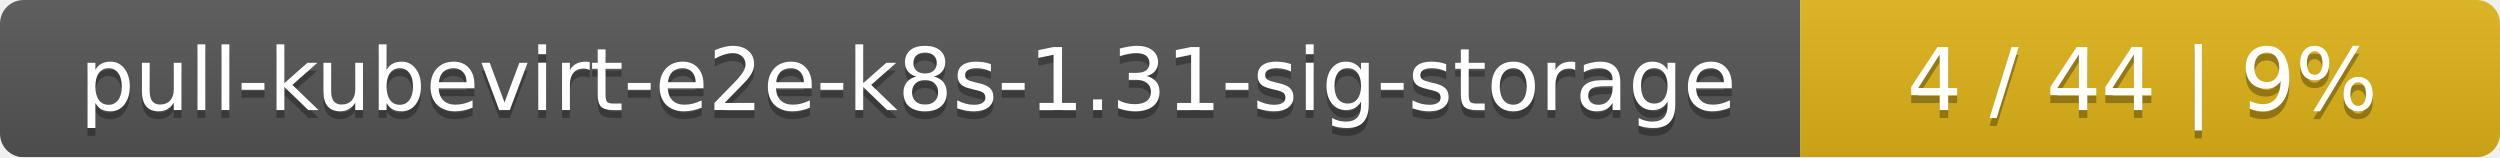
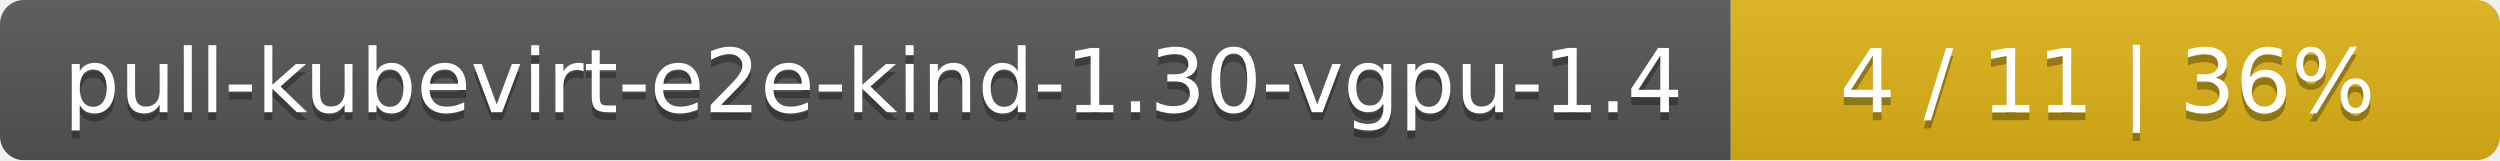
- <svg xmlns="http://www.w3.org/2000/svg" width="318" height="20">
+ <svg xmlns="http://www.w3.org/2000/svg" width="312" height="20">
  <linearGradient id="smooth" x2="0" y2="100%">
    <stop offset="0" stop-color="#bbb" stop-opacity=".1" />
    <stop offset="1" stop-opacity=".1" />
  </linearGradient>
  <mask id="round">
-     <rect width="318" height="20" rx="3" fill="#fff" />
+     <rect width="312" height="20" rx="3" fill="#fff" />
  </mask>
  <g mask="url(#round)">
-     <rect width="229" height="20" fill="#555" />
-     <rect x="229" width="89" height="20" fill="#dfb317" />
-     <rect width="318" height="20" fill="url(#smooth)" />
+     <rect width="216" height="20" fill="#555" />
+     <rect x="216" width="96" height="20" fill="#dfb317" />
+     <rect width="312" height="20" fill="url(#smooth)" />
  </g>
  <g fill="#fff" text-anchor="middle" font-family="DejaVu Sans,Verdana,Geneva,sans-serif" font-size="11">
-     <text x="115.5" y="15" fill="#010101" fill-opacity=".3">pull-kubevirt-e2e-k8s-1.31-sig-storage</text>
-     <text x="115.5" y="14">pull-kubevirt-e2e-k8s-1.31-sig-storage</text>
-     <text x="272.5" y="15" fill="#010101" fill-opacity=".3">4 / 44    |    9%</text>
-     <text x="272.5" y="14">4 / 44    |    9%</text>
+     <text x="109" y="15" fill="#010101" fill-opacity=".3">pull-kubevirt-e2e-kind-1.30-vgpu-1.4</text>
+     <text x="109" y="14">pull-kubevirt-e2e-kind-1.30-vgpu-1.4</text>
+     <text x="263" y="15" fill="#010101" fill-opacity=".3">4 / 11    |    36%</text>
+     <text x="263" y="14">4 / 11    |    36%</text>
  </g>
</svg>
